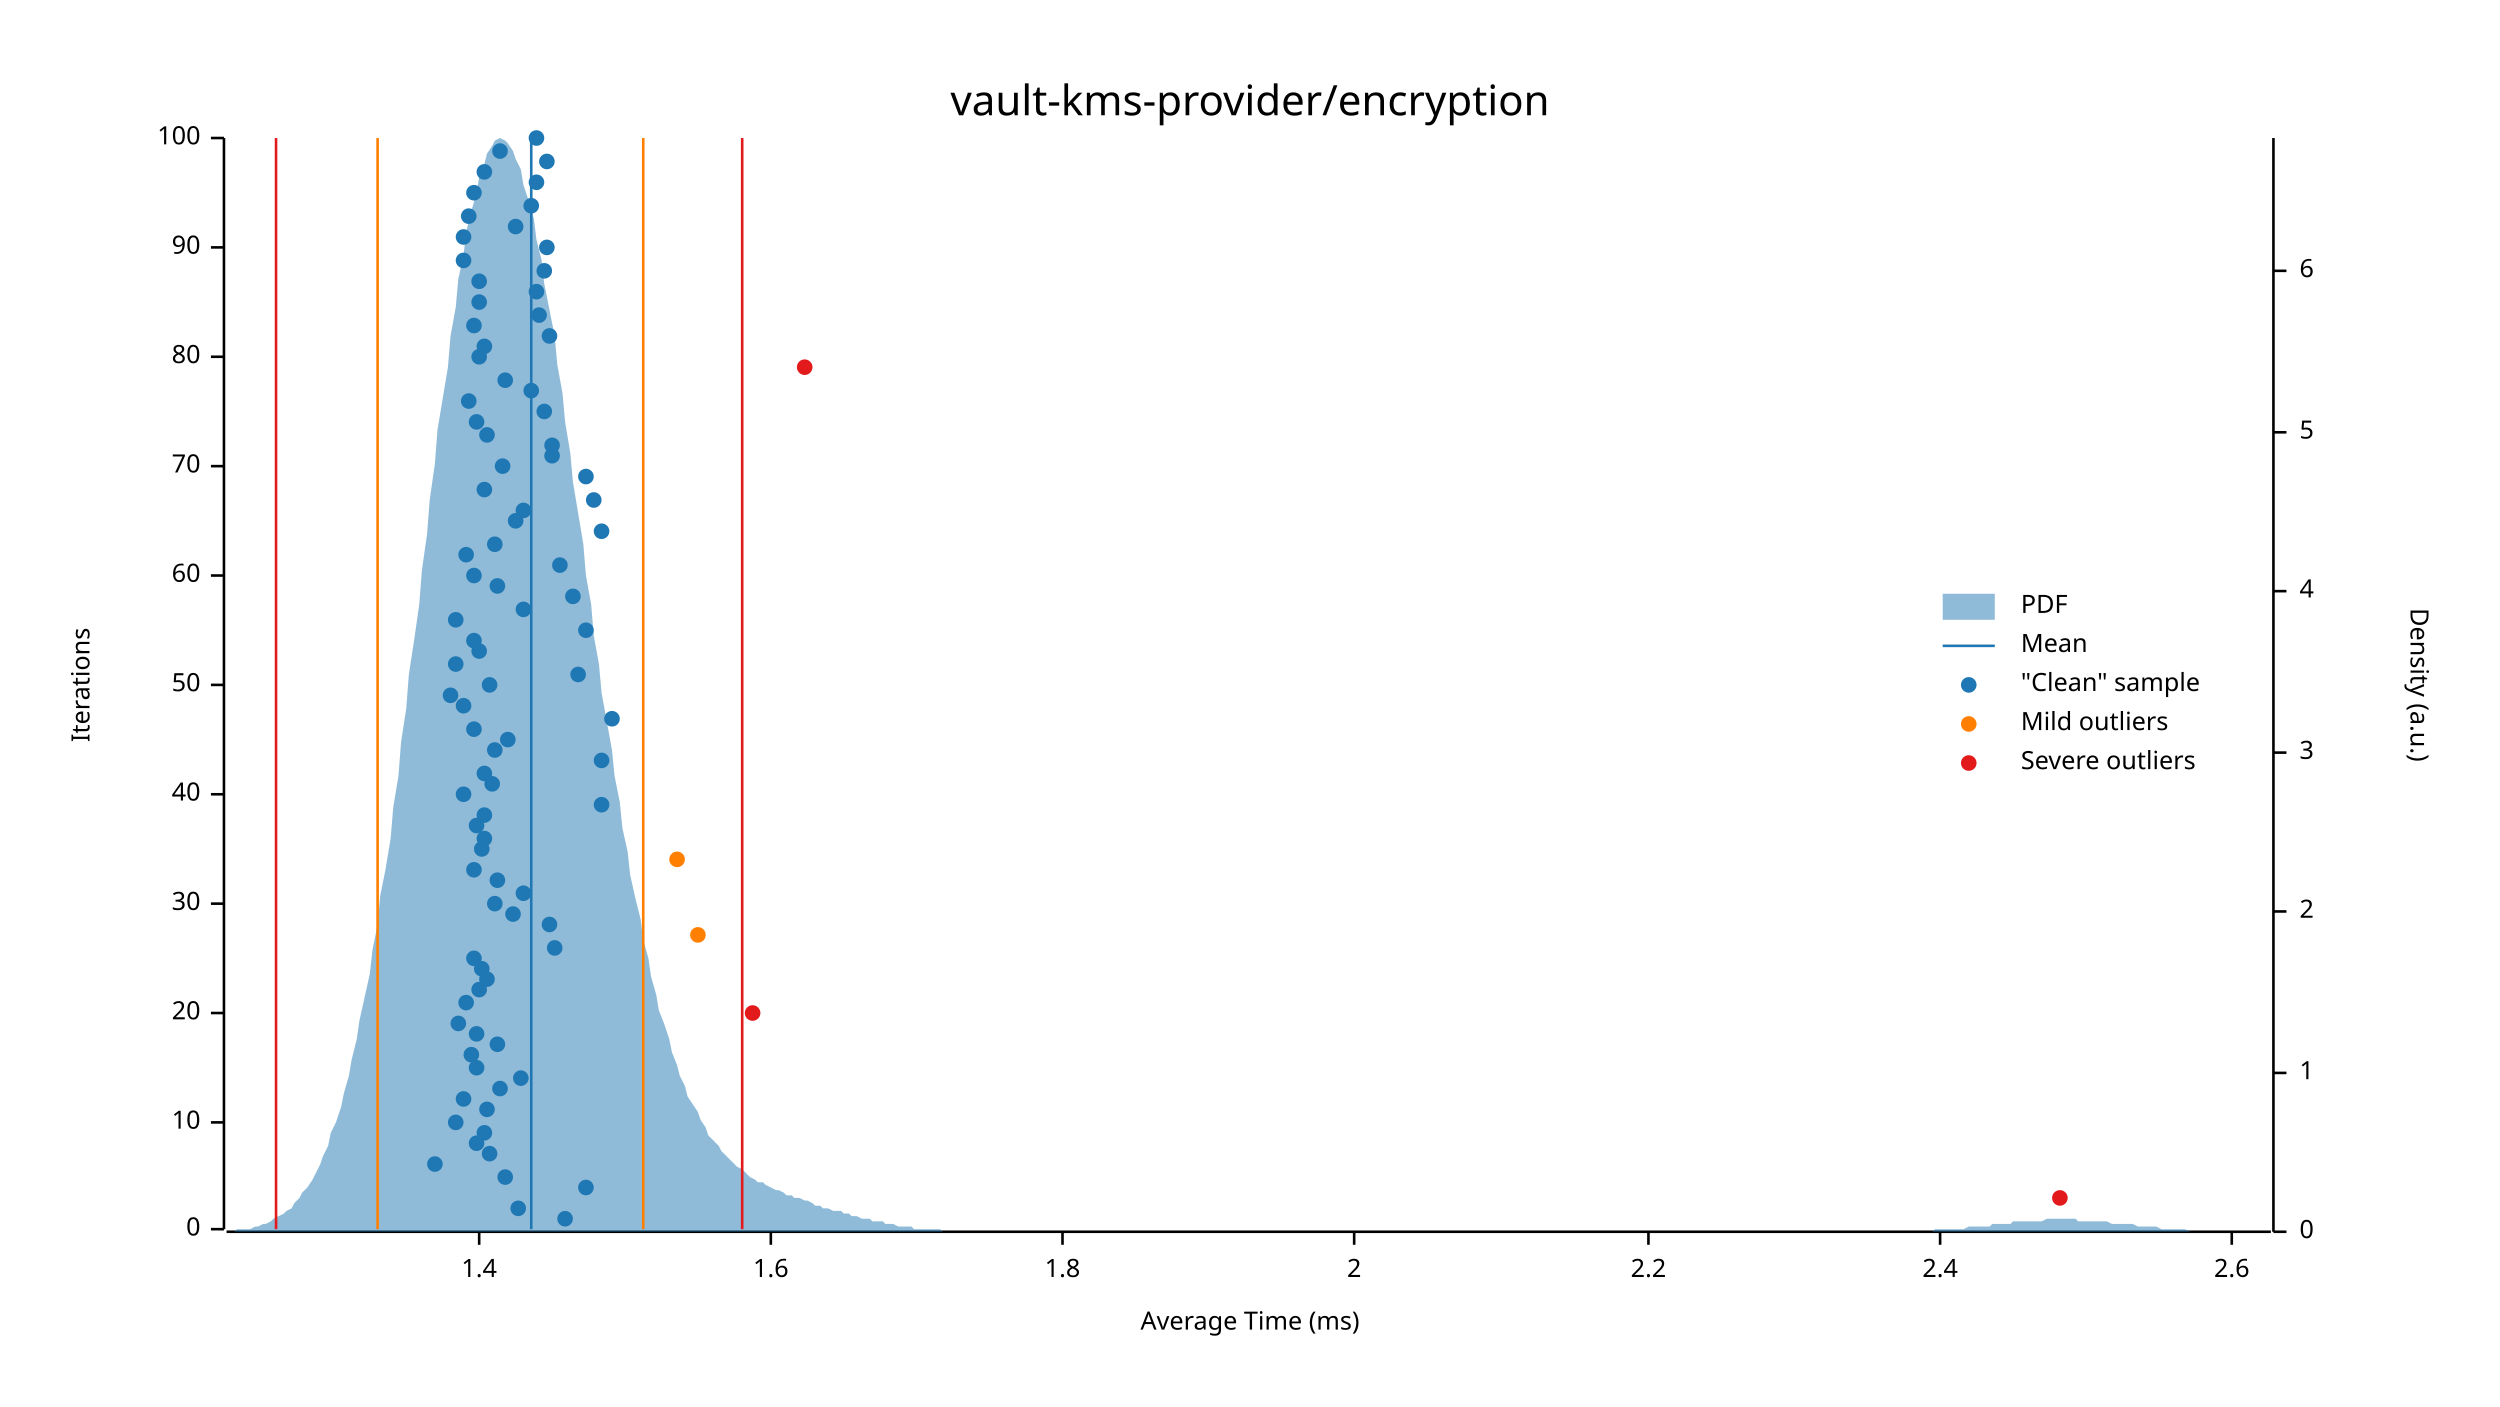
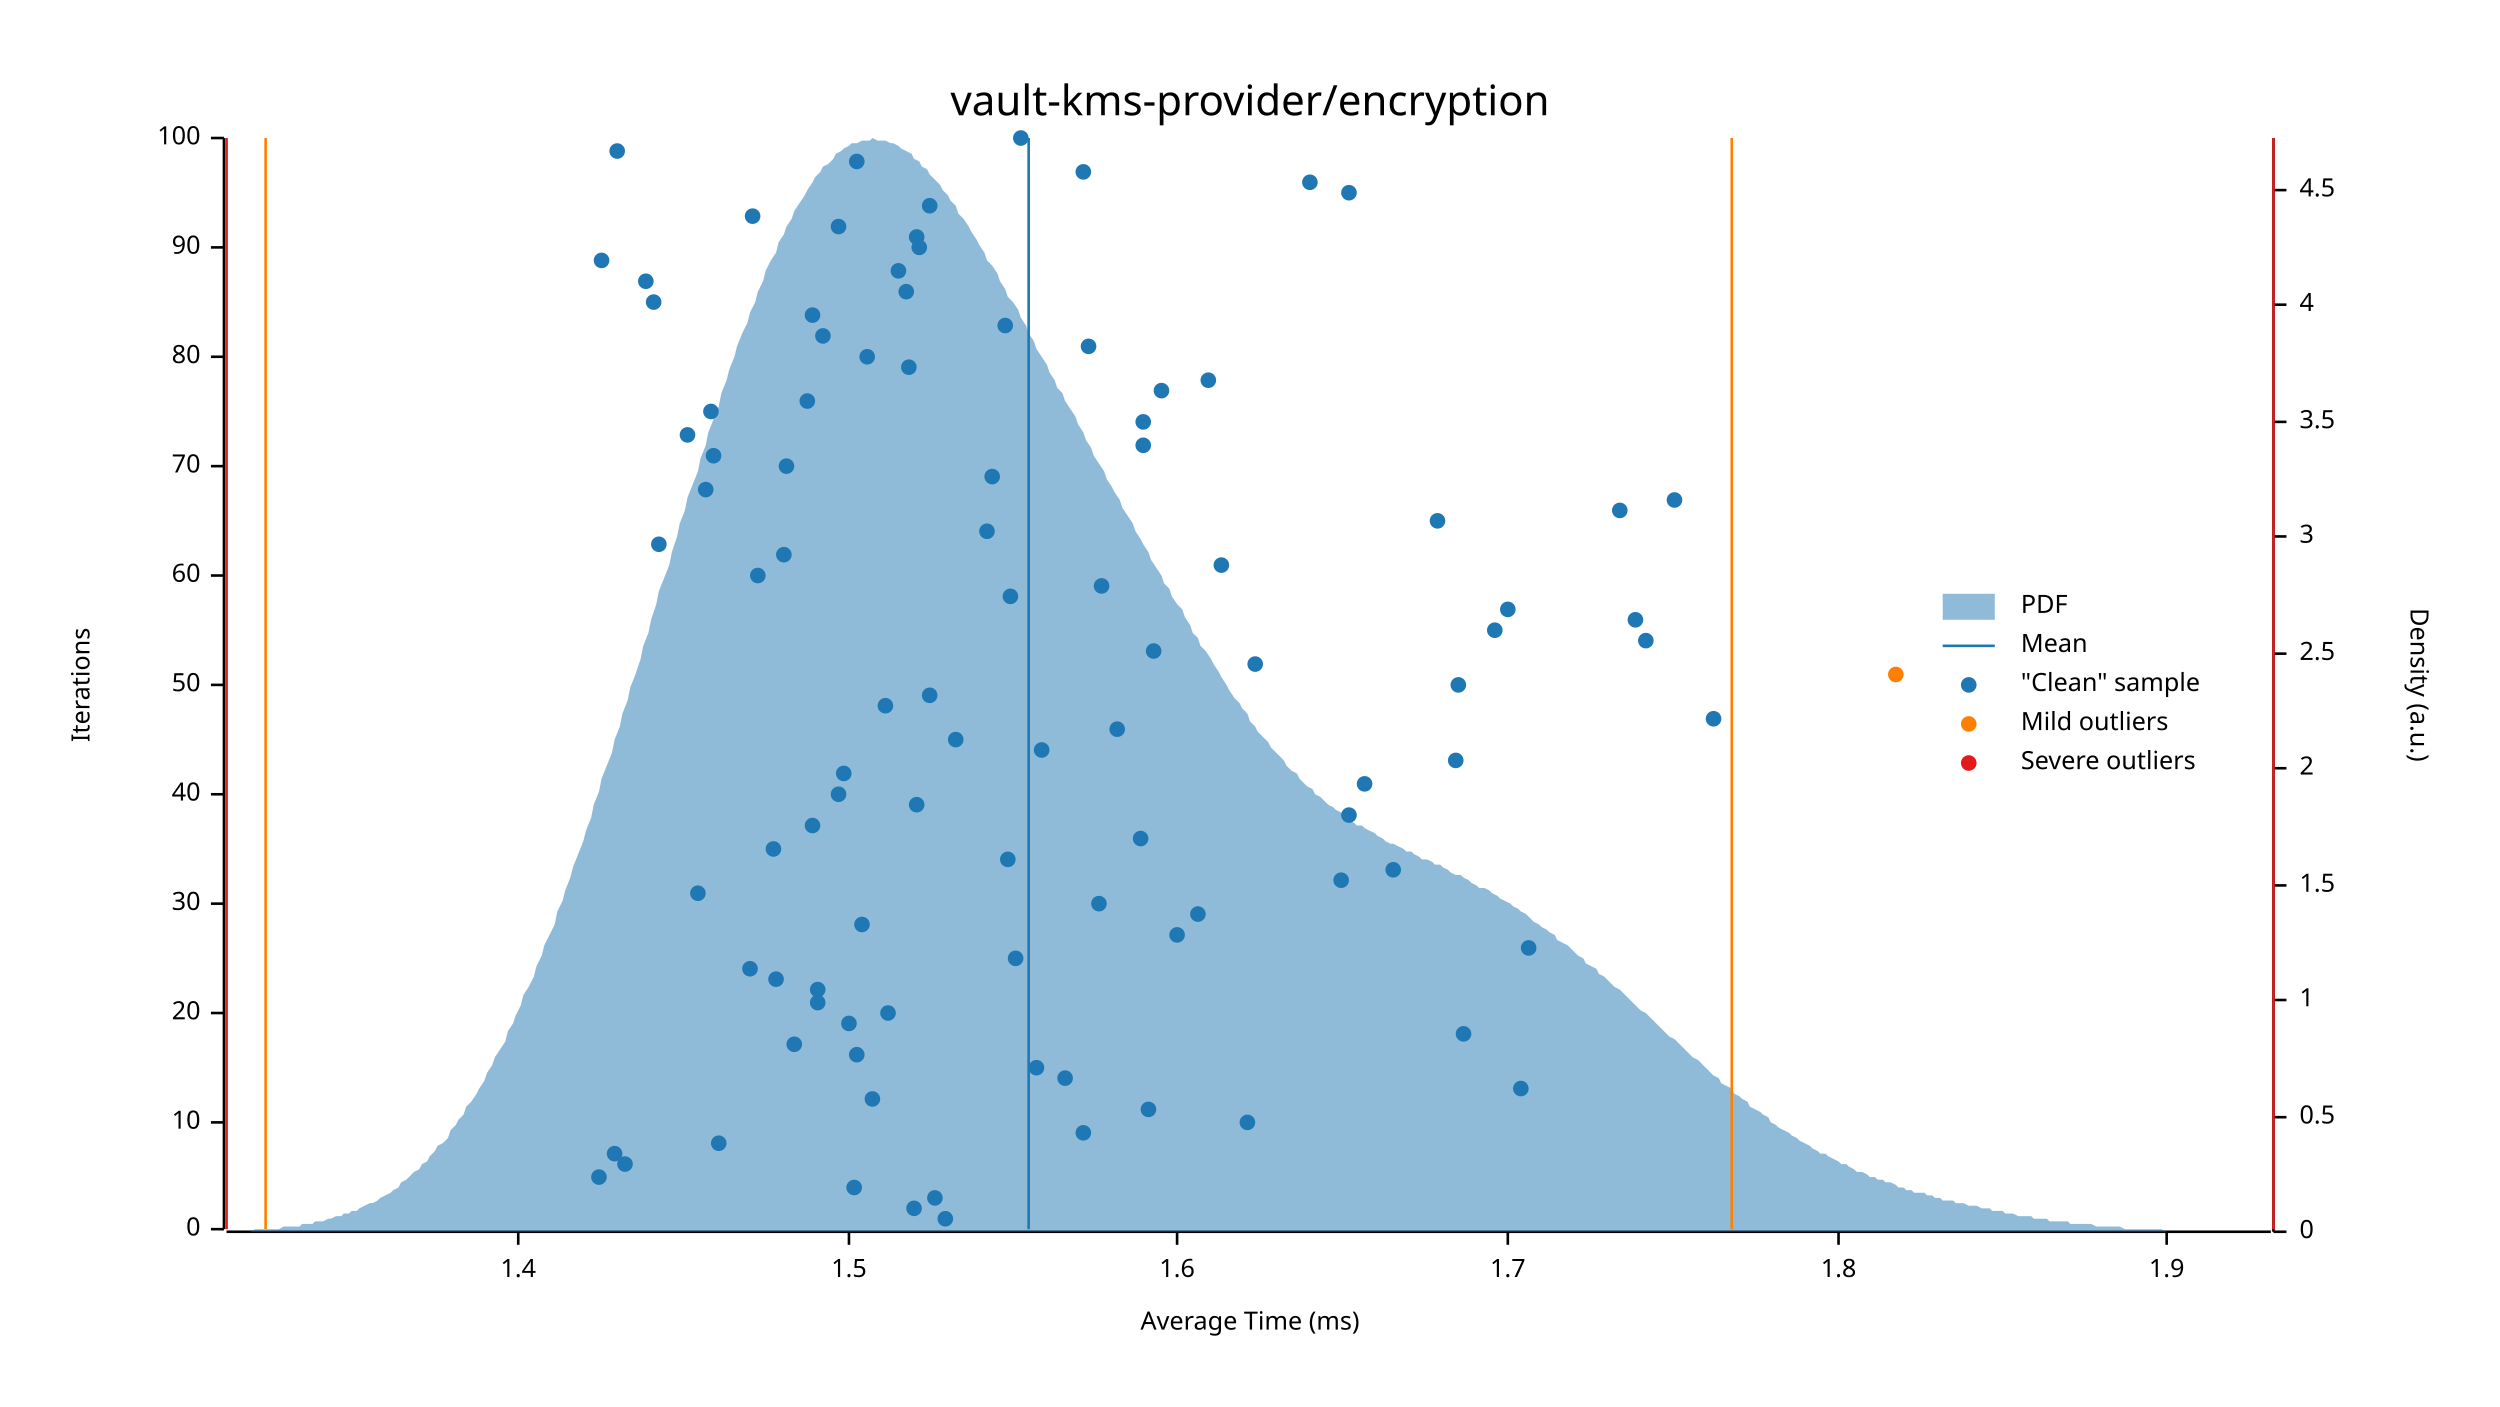
<svg xmlns="http://www.w3.org/2000/svg" width="960" height="540" viewBox="0 0 960 540">
  <text x="480" y="32" dy="0.76em" text-anchor="middle" font-family="sans-serif" font-size="16.129" opacity="1" fill="#000000">
vault-kms-provider/encryption
</text>
  <text x="27" y="263" dy="0.76em" text-anchor="middle" font-family="sans-serif" font-size="9.677" opacity="1" fill="#000000" transform="rotate(270, 27, 263)">
Iterations
</text>
  <text x="480" y="513" dy="-0.5ex" text-anchor="middle" font-family="sans-serif" font-size="9.677" opacity="1" fill="#000000">
Average Time (ms)
</text>
  <polyline fill="none" opacity="1" stroke="#000000" stroke-width="1" points="86,53 86,472 " />
  <text x="77" y="472" dy="0.5ex" text-anchor="end" font-family="sans-serif" font-size="9.677" opacity="1" fill="#000000">
0
</text>
  <polyline fill="none" opacity="1" stroke="#000000" stroke-width="1" points="81,472 86,472 " />
  <text x="77" y="431" dy="0.5ex" text-anchor="end" font-family="sans-serif" font-size="9.677" opacity="1" fill="#000000">
10
</text>
  <polyline fill="none" opacity="1" stroke="#000000" stroke-width="1" points="81,431 86,431 " />
  <text x="77" y="389" dy="0.5ex" text-anchor="end" font-family="sans-serif" font-size="9.677" opacity="1" fill="#000000">
20
</text>
  <polyline fill="none" opacity="1" stroke="#000000" stroke-width="1" points="81,389 86,389 " />
  <text x="77" y="347" dy="0.5ex" text-anchor="end" font-family="sans-serif" font-size="9.677" opacity="1" fill="#000000">
30
</text>
  <polyline fill="none" opacity="1" stroke="#000000" stroke-width="1" points="81,347 86,347 " />
  <text x="77" y="305" dy="0.5ex" text-anchor="end" font-family="sans-serif" font-size="9.677" opacity="1" fill="#000000">
40
</text>
  <polyline fill="none" opacity="1" stroke="#000000" stroke-width="1" points="81,305 86,305 " />
  <text x="77" y="263" dy="0.5ex" text-anchor="end" font-family="sans-serif" font-size="9.677" opacity="1" fill="#000000">
50
</text>
  <polyline fill="none" opacity="1" stroke="#000000" stroke-width="1" points="81,263 86,263 " />
  <text x="77" y="221" dy="0.5ex" text-anchor="end" font-family="sans-serif" font-size="9.677" opacity="1" fill="#000000">
60
</text>
  <polyline fill="none" opacity="1" stroke="#000000" stroke-width="1" points="81,221 86,221 " />
  <text x="77" y="179" dy="0.5ex" text-anchor="end" font-family="sans-serif" font-size="9.677" opacity="1" fill="#000000">
70
</text>
  <polyline fill="none" opacity="1" stroke="#000000" stroke-width="1" points="81,179 86,179 " />
  <text x="77" y="137" dy="0.5ex" text-anchor="end" font-family="sans-serif" font-size="9.677" opacity="1" fill="#000000">
80
</text>
  <polyline fill="none" opacity="1" stroke="#000000" stroke-width="1" points="81,137 86,137 " />
  <text x="77" y="95" dy="0.5ex" text-anchor="end" font-family="sans-serif" font-size="9.677" opacity="1" fill="#000000">
90
</text>
  <polyline fill="none" opacity="1" stroke="#000000" stroke-width="1" points="81,95 86,95 " />
  <text x="77" y="53" dy="0.5ex" text-anchor="end" font-family="sans-serif" font-size="9.677" opacity="1" fill="#000000">
100
</text>
  <polyline fill="none" opacity="1" stroke="#000000" stroke-width="1" points="81,53 86,53 " />
  <polyline fill="none" opacity="1" stroke="#000000" stroke-width="1" points="87,473 872,473 " />
-   <text x="184" y="483" dy="0.76em" text-anchor="middle" font-family="sans-serif" font-size="9.677" opacity="1" fill="#000000">
+   <text x="199" y="483" dy="0.76em" text-anchor="middle" font-family="sans-serif" font-size="9.677" opacity="1" fill="#000000">
1.4
</text>
-   <polyline fill="none" opacity="1" stroke="#000000" stroke-width="1" points="184,473 184,478 " />
-   <text x="296" y="483" dy="0.76em" text-anchor="middle" font-family="sans-serif" font-size="9.677" opacity="1" fill="#000000">
+   <polyline fill="none" opacity="1" stroke="#000000" stroke-width="1" points="199,473 199,478 " />
+   <text x="326" y="483" dy="0.76em" text-anchor="middle" font-family="sans-serif" font-size="9.677" opacity="1" fill="#000000">
+ 1.5
+ </text>
+   <polyline fill="none" opacity="1" stroke="#000000" stroke-width="1" points="326,473 326,478 " />
+   <text x="452" y="483" dy="0.76em" text-anchor="middle" font-family="sans-serif" font-size="9.677" opacity="1" fill="#000000">
1.6
</text>
-   <polyline fill="none" opacity="1" stroke="#000000" stroke-width="1" points="296,473 296,478 " />
-   <text x="408" y="483" dy="0.76em" text-anchor="middle" font-family="sans-serif" font-size="9.677" opacity="1" fill="#000000">
+   <polyline fill="none" opacity="1" stroke="#000000" stroke-width="1" points="452,473 452,478 " />
+   <text x="579" y="483" dy="0.76em" text-anchor="middle" font-family="sans-serif" font-size="9.677" opacity="1" fill="#000000">
+ 1.7
+ </text>
+   <polyline fill="none" opacity="1" stroke="#000000" stroke-width="1" points="579,473 579,478 " />
+   <text x="706" y="483" dy="0.76em" text-anchor="middle" font-family="sans-serif" font-size="9.677" opacity="1" fill="#000000">
1.8
</text>
-   <polyline fill="none" opacity="1" stroke="#000000" stroke-width="1" points="408,473 408,478 " />
-   <text x="520" y="483" dy="0.76em" text-anchor="middle" font-family="sans-serif" font-size="9.677" opacity="1" fill="#000000">
- 2
- </text>
-   <polyline fill="none" opacity="1" stroke="#000000" stroke-width="1" points="520,473 520,478 " />
-   <text x="633" y="483" dy="0.76em" text-anchor="middle" font-family="sans-serif" font-size="9.677" opacity="1" fill="#000000">
- 2.2
- </text>
-   <polyline fill="none" opacity="1" stroke="#000000" stroke-width="1" points="633,473 633,478 " />
-   <text x="745" y="483" dy="0.76em" text-anchor="middle" font-family="sans-serif" font-size="9.677" opacity="1" fill="#000000">
- 2.4
- </text>
-   <polyline fill="none" opacity="1" stroke="#000000" stroke-width="1" points="745,473 745,478 " />
-   <text x="857" y="483" dy="0.76em" text-anchor="middle" font-family="sans-serif" font-size="9.677" opacity="1" fill="#000000">
- 2.6
- </text>
-   <polyline fill="none" opacity="1" stroke="#000000" stroke-width="1" points="857,473 857,478 " />
+   <polyline fill="none" opacity="1" stroke="#000000" stroke-width="1" points="706,473 706,478 " />
+   <text x="832" y="483" dy="0.76em" text-anchor="middle" font-family="sans-serif" font-size="9.677" opacity="1" fill="#000000">
+ 1.9
+ </text>
+   <polyline fill="none" opacity="1" stroke="#000000" stroke-width="1" points="832,473 832,478 " />
  <text x="933" y="263" dy="0.76em" text-anchor="middle" font-family="sans-serif" font-size="9.677" opacity="1" fill="#000000" transform="rotate(90, 933, 263)">
Density (a.u.)
</text>
  <polyline fill="none" opacity="1" stroke="#000000" stroke-width="1" points="873,53 873,473 " />
  <text x="883" y="473" dy="0.5ex" text-anchor="start" font-family="sans-serif" font-size="9.677" opacity="1" fill="#000000">
0
</text>
  <polyline fill="none" opacity="1" stroke="#000000" stroke-width="1" points="873,473 878,473 " />
-   <text x="883" y="412" dy="0.5ex" text-anchor="start" font-family="sans-serif" font-size="9.677" opacity="1" fill="#000000">
+   <text x="883" y="429" dy="0.5ex" text-anchor="start" font-family="sans-serif" font-size="9.677" opacity="1" fill="#000000">
+ 0.5
+ </text>
+   <polyline fill="none" opacity="1" stroke="#000000" stroke-width="1" points="873,429 878,429 " />
+   <text x="883" y="384" dy="0.5ex" text-anchor="start" font-family="sans-serif" font-size="9.677" opacity="1" fill="#000000">
1
</text>
-   <polyline fill="none" opacity="1" stroke="#000000" stroke-width="1" points="873,412 878,412 " />
-   <text x="883" y="350" dy="0.5ex" text-anchor="start" font-family="sans-serif" font-size="9.677" opacity="1" fill="#000000">
+   <polyline fill="none" opacity="1" stroke="#000000" stroke-width="1" points="873,384 878,384 " />
+   <text x="883" y="340" dy="0.5ex" text-anchor="start" font-family="sans-serif" font-size="9.677" opacity="1" fill="#000000">
+ 1.5
+ </text>
+   <polyline fill="none" opacity="1" stroke="#000000" stroke-width="1" points="873,340 878,340 " />
+   <text x="883" y="295" dy="0.5ex" text-anchor="start" font-family="sans-serif" font-size="9.677" opacity="1" fill="#000000">
2
</text>
-   <polyline fill="none" opacity="1" stroke="#000000" stroke-width="1" points="873,350 878,350 " />
-   <text x="883" y="289" dy="0.5ex" text-anchor="start" font-family="sans-serif" font-size="9.677" opacity="1" fill="#000000">
+   <polyline fill="none" opacity="1" stroke="#000000" stroke-width="1" points="873,295 878,295 " />
+   <text x="883" y="251" dy="0.5ex" text-anchor="start" font-family="sans-serif" font-size="9.677" opacity="1" fill="#000000">
+ 2.5
+ </text>
+   <polyline fill="none" opacity="1" stroke="#000000" stroke-width="1" points="873,251 878,251 " />
+   <text x="883" y="206" dy="0.5ex" text-anchor="start" font-family="sans-serif" font-size="9.677" opacity="1" fill="#000000">
3
</text>
-   <polyline fill="none" opacity="1" stroke="#000000" stroke-width="1" points="873,289 878,289 " />
-   <text x="883" y="227" dy="0.5ex" text-anchor="start" font-family="sans-serif" font-size="9.677" opacity="1" fill="#000000">
+   <polyline fill="none" opacity="1" stroke="#000000" stroke-width="1" points="873,206 878,206 " />
+   <text x="883" y="162" dy="0.5ex" text-anchor="start" font-family="sans-serif" font-size="9.677" opacity="1" fill="#000000">
+ 3.5
+ </text>
+   <polyline fill="none" opacity="1" stroke="#000000" stroke-width="1" points="873,162 878,162 " />
+   <text x="883" y="117" dy="0.5ex" text-anchor="start" font-family="sans-serif" font-size="9.677" opacity="1" fill="#000000">
4
</text>
-   <polyline fill="none" opacity="1" stroke="#000000" stroke-width="1" points="873,227 878,227 " />
-   <text x="883" y="166" dy="0.5ex" text-anchor="start" font-family="sans-serif" font-size="9.677" opacity="1" fill="#000000">
- 5
- </text>
-   <polyline fill="none" opacity="1" stroke="#000000" stroke-width="1" points="873,166 878,166 " />
-   <text x="883" y="104" dy="0.5ex" text-anchor="start" font-family="sans-serif" font-size="9.677" opacity="1" fill="#000000">
- 6
- </text>
-   <polyline fill="none" opacity="1" stroke="#000000" stroke-width="1" points="873,104 878,104 " />
-   <polygon opacity="0.5" fill="#1F78B4" points="87,473 88,473 90,473 91,472 93,472 94,472 96,472 98,471 99,471 101,470 102,470 104,469 105,468 107,467 109,466 110,465 112,464 113,462 115,460 116,458 118,456 120,453 121,451 123,447 124,444 126,440 127,435 129,431 131,425 132,420 134,413 135,407 137,399 138,392 140,383 142,374 143,365 145,355 146,344 148,334 150,322 151,310 153,298 154,285 156,272 157,259 159,246 161,232 162,219 164,205 165,192 167,178 168,165 170,153 172,141 173,129 175,118 176,107 178,98 179,89 181,81 183,74 184,68 186,63 187,59 189,56 190,54 192,53 194,54 195,55 197,58 198,61 200,65 201,71 203,77 205,84 206,92 208,100 209,109 211,119 213,129 214,140 216,151 217,162 219,174 220,185 222,197 224,209 225,221 227,232 228,244 230,255 231,266 233,277 235,288 236,298 238,308 239,318 241,327 242,336 244,345 246,353 247,361 249,368 250,375 252,382 253,388 255,393 257,399 258,404 260,409 261,413 263,417 264,421 266,424 268,427 269,430 271,433 272,436 274,438 276,440 277,442 279,444 280,445 282,447 283,448 285,449 287,451 288,452 290,453 291,454 293,454 294,455 296,456 298,457 299,457 301,458 302,459 304,459 305,460 307,460 309,461 310,461 312,462 313,463 315,463 316,464 318,464 320,465 321,465 323,465 324,466 326,466 327,467 329,467 331,468 332,468 334,468 335,469 337,469 339,469 340,470 342,470 343,470 345,471 346,471 348,471 350,471 351,472 353,472 354,472 356,472 357,472 359,472 361,472 362,473 364,473 365,473 367,473 368,473 370,473 372,473 373,473 375,473 376,473 378,473 379,473 381,473 383,473 384,473 386,473 387,473 389,473 391,473 392,473 394,473 395,473 397,473 398,473 400,473 402,473 403,473 405,473 406,473 408,473 409,473 411,473 413,473 414,473 416,473 417,473 419,473 420,473 422,473 424,473 425,473 427,473 428,473 430,473 431,473 433,473 435,473 436,473 438,473 439,473 441,473 442,473 444,473 446,473 447,473 449,473 450,473 452,473 454,473 455,473 457,473 458,473 460,473 461,473 463,473 465,473 466,473 468,473 469,473 471,473 472,473 474,473 476,473 477,473 479,473 480,473 482,473 483,473 485,473 487,473 488,473 490,473 491,473 493,473 494,473 496,473 498,473 499,473 501,473 502,473 504,473 505,473 507,473 509,473 510,473 512,473 513,473 515,473 517,473 518,473 520,473 521,473 523,473 524,473 526,473 528,473 529,473 531,473 532,473 534,473 535,473 537,473 539,473 540,473 542,473 543,473 545,473 546,473 548,473 550,473 551,473 553,473 554,473 556,473 557,473 559,473 561,473 562,473 564,473 565,473 567,473 568,473 570,473 572,473 573,473 575,473 576,473 578,473 580,473 581,473 583,473 584,473 586,473 587,473 589,473 591,473 592,473 594,473 595,473 597,473 598,473 600,473 602,473 603,473 605,473 606,473 608,473 609,473 611,473 613,473 614,473 616,473 617,473 619,473 620,473 622,473 624,473 625,473 627,473 628,473 630,473 632,473 633,473 635,473 636,473 638,473 639,473 641,473 643,473 644,473 646,473 647,473 649,473 650,473 652,473 654,473 655,473 657,473 658,473 660,473 661,473 663,473 665,473 666,473 668,473 669,473 671,473 672,473 674,473 676,473 677,473 679,473 680,473 682,473 683,473 685,473 687,473 688,473 690,473 691,473 693,473 695,473 696,473 698,473 699,473 701,473 702,473 704,473 706,473 707,473 709,473 710,473 712,473 713,473 715,473 717,473 718,473 720,473 721,473 723,473 724,473 726,473 728,473 729,473 731,473 732,473 734,473 735,473 737,473 739,473 740,473 742,473 743,472 745,472 746,472 748,472 750,472 751,472 753,472 754,472 756,471 758,471 759,471 761,471 762,471 764,471 765,470 767,470 769,470 770,470 772,470 773,469 775,469 776,469 778,469 780,469 781,469 783,469 784,469 786,468 787,468 789,468 791,468 792,468 794,468 795,468 797,468 798,469 800,469 802,469 803,469 805,469 806,469 808,469 809,469 811,470 813,470 814,470 816,470 817,470 819,470 821,471 822,471 824,471 825,471 827,471 828,471 830,472 832,472 833,472 835,472 836,472 838,472 839,472 841,473 843,473 844,473 846,473 847,473 849,473 850,473 852,473 854,473 855,473 857,473 858,473 860,473 861,473 863,473 865,473 866,473 868,473 869,473 871,473 873,473 873,473 87,473 " />
-   <polyline fill="none" opacity="1" stroke="#1F78B4" stroke-width="1" points="204,472 204,53 " />
-   <polyline fill="none" opacity="1" stroke="#FF7F00" stroke-width="1" points="145,472 145,53 " />
-   <polyline fill="none" opacity="1" stroke="#FF7F00" stroke-width="1" points="247,472 247,53 " />
-   <polyline fill="none" opacity="1" stroke="#E31A1C" stroke-width="1" points="106,472 106,53 " />
-   <polyline fill="none" opacity="1" stroke="#E31A1C" stroke-width="1" points="285,472 285,53 " />
-   <circle cx="217" cy="468" r="3" opacity="1" fill="#1F78B4" stroke="none" stroke-width="1" />
-   <circle cx="199" cy="464" r="3" opacity="1" fill="#1F78B4" stroke="none" stroke-width="1" />
-   <circle cx="225" cy="456" r="3" opacity="1" fill="#1F78B4" stroke="none" stroke-width="1" />
-   <circle cx="194" cy="452" r="3" opacity="1" fill="#1F78B4" stroke="none" stroke-width="1" />
-   <circle cx="167" cy="447" r="3" opacity="1" fill="#1F78B4" stroke="none" stroke-width="1" />
-   <circle cx="188" cy="443" r="3" opacity="1" fill="#1F78B4" stroke="none" stroke-width="1" />
-   <circle cx="183" cy="439" r="3" opacity="1" fill="#1F78B4" stroke="none" stroke-width="1" />
-   <circle cx="186" cy="435" r="3" opacity="1" fill="#1F78B4" stroke="none" stroke-width="1" />
-   <circle cx="175" cy="431" r="3" opacity="1" fill="#1F78B4" stroke="none" stroke-width="1" />
-   <circle cx="187" cy="426" r="3" opacity="1" fill="#1F78B4" stroke="none" stroke-width="1" />
-   <circle cx="178" cy="422" r="3" opacity="1" fill="#1F78B4" stroke="none" stroke-width="1" />
-   <circle cx="192" cy="418" r="3" opacity="1" fill="#1F78B4" stroke="none" stroke-width="1" />
-   <circle cx="200" cy="414" r="3" opacity="1" fill="#1F78B4" stroke="none" stroke-width="1" />
-   <circle cx="183" cy="410" r="3" opacity="1" fill="#1F78B4" stroke="none" stroke-width="1" />
-   <circle cx="181" cy="405" r="3" opacity="1" fill="#1F78B4" stroke="none" stroke-width="1" />
-   <circle cx="191" cy="401" r="3" opacity="1" fill="#1F78B4" stroke="none" stroke-width="1" />
-   <circle cx="183" cy="397" r="3" opacity="1" fill="#1F78B4" stroke="none" stroke-width="1" />
-   <circle cx="176" cy="393" r="3" opacity="1" fill="#1F78B4" stroke="none" stroke-width="1" />
-   <circle cx="179" cy="385" r="3" opacity="1" fill="#1F78B4" stroke="none" stroke-width="1" />
-   <circle cx="184" cy="380" r="3" opacity="1" fill="#1F78B4" stroke="none" stroke-width="1" />
-   <circle cx="187" cy="376" r="3" opacity="1" fill="#1F78B4" stroke="none" stroke-width="1" />
-   <circle cx="185" cy="372" r="3" opacity="1" fill="#1F78B4" stroke="none" stroke-width="1" />
-   <circle cx="182" cy="368" r="3" opacity="1" fill="#1F78B4" stroke="none" stroke-width="1" />
-   <circle cx="213" cy="364" r="3" opacity="1" fill="#1F78B4" stroke="none" stroke-width="1" />
-   <circle cx="211" cy="355" r="3" opacity="1" fill="#1F78B4" stroke="none" stroke-width="1" />
-   <circle cx="197" cy="351" r="3" opacity="1" fill="#1F78B4" stroke="none" stroke-width="1" />
-   <circle cx="190" cy="347" r="3" opacity="1" fill="#1F78B4" stroke="none" stroke-width="1" />
-   <circle cx="201" cy="343" r="3" opacity="1" fill="#1F78B4" stroke="none" stroke-width="1" />
-   <circle cx="191" cy="338" r="3" opacity="1" fill="#1F78B4" stroke="none" stroke-width="1" />
-   <circle cx="182" cy="334" r="3" opacity="1" fill="#1F78B4" stroke="none" stroke-width="1" />
-   <circle cx="185" cy="326" r="3" opacity="1" fill="#1F78B4" stroke="none" stroke-width="1" />
-   <circle cx="186" cy="322" r="3" opacity="1" fill="#1F78B4" stroke="none" stroke-width="1" />
-   <circle cx="183" cy="317" r="3" opacity="1" fill="#1F78B4" stroke="none" stroke-width="1" />
-   <circle cx="186" cy="313" r="3" opacity="1" fill="#1F78B4" stroke="none" stroke-width="1" />
-   <circle cx="231" cy="309" r="3" opacity="1" fill="#1F78B4" stroke="none" stroke-width="1" />
-   <circle cx="178" cy="305" r="3" opacity="1" fill="#1F78B4" stroke="none" stroke-width="1" />
-   <circle cx="189" cy="301" r="3" opacity="1" fill="#1F78B4" stroke="none" stroke-width="1" />
-   <circle cx="186" cy="297" r="3" opacity="1" fill="#1F78B4" stroke="none" stroke-width="1" />
-   <circle cx="231" cy="292" r="3" opacity="1" fill="#1F78B4" stroke="none" stroke-width="1" />
-   <circle cx="190" cy="288" r="3" opacity="1" fill="#1F78B4" stroke="none" stroke-width="1" />
-   <circle cx="195" cy="284" r="3" opacity="1" fill="#1F78B4" stroke="none" stroke-width="1" />
-   <circle cx="182" cy="280" r="3" opacity="1" fill="#1F78B4" stroke="none" stroke-width="1" />
-   <circle cx="235" cy="276" r="3" opacity="1" fill="#1F78B4" stroke="none" stroke-width="1" />
-   <circle cx="178" cy="271" r="3" opacity="1" fill="#1F78B4" stroke="none" stroke-width="1" />
-   <circle cx="173" cy="267" r="3" opacity="1" fill="#1F78B4" stroke="none" stroke-width="1" />
-   <circle cx="188" cy="263" r="3" opacity="1" fill="#1F78B4" stroke="none" stroke-width="1" />
-   <circle cx="222" cy="259" r="3" opacity="1" fill="#1F78B4" stroke="none" stroke-width="1" />
-   <circle cx="175" cy="255" r="3" opacity="1" fill="#1F78B4" stroke="none" stroke-width="1" />
-   <circle cx="184" cy="250" r="3" opacity="1" fill="#1F78B4" stroke="none" stroke-width="1" />
-   <circle cx="182" cy="246" r="3" opacity="1" fill="#1F78B4" stroke="none" stroke-width="1" />
-   <circle cx="225" cy="242" r="3" opacity="1" fill="#1F78B4" stroke="none" stroke-width="1" />
-   <circle cx="175" cy="238" r="3" opacity="1" fill="#1F78B4" stroke="none" stroke-width="1" />
-   <circle cx="201" cy="234" r="3" opacity="1" fill="#1F78B4" stroke="none" stroke-width="1" />
-   <circle cx="220" cy="229" r="3" opacity="1" fill="#1F78B4" stroke="none" stroke-width="1" />
-   <circle cx="191" cy="225" r="3" opacity="1" fill="#1F78B4" stroke="none" stroke-width="1" />
-   <circle cx="182" cy="221" r="3" opacity="1" fill="#1F78B4" stroke="none" stroke-width="1" />
-   <circle cx="215" cy="217" r="3" opacity="1" fill="#1F78B4" stroke="none" stroke-width="1" />
-   <circle cx="179" cy="213" r="3" opacity="1" fill="#1F78B4" stroke="none" stroke-width="1" />
-   <circle cx="190" cy="209" r="3" opacity="1" fill="#1F78B4" stroke="none" stroke-width="1" />
-   <circle cx="231" cy="204" r="3" opacity="1" fill="#1F78B4" stroke="none" stroke-width="1" />
-   <circle cx="198" cy="200" r="3" opacity="1" fill="#1F78B4" stroke="none" stroke-width="1" />
-   <circle cx="201" cy="196" r="3" opacity="1" fill="#1F78B4" stroke="none" stroke-width="1" />
-   <circle cx="228" cy="192" r="3" opacity="1" fill="#1F78B4" stroke="none" stroke-width="1" />
-   <circle cx="186" cy="188" r="3" opacity="1" fill="#1F78B4" stroke="none" stroke-width="1" />
-   <circle cx="225" cy="183" r="3" opacity="1" fill="#1F78B4" stroke="none" stroke-width="1" />
-   <circle cx="193" cy="179" r="3" opacity="1" fill="#1F78B4" stroke="none" stroke-width="1" />
-   <circle cx="212" cy="175" r="3" opacity="1" fill="#1F78B4" stroke="none" stroke-width="1" />
-   <circle cx="212" cy="171" r="3" opacity="1" fill="#1F78B4" stroke="none" stroke-width="1" />
-   <circle cx="187" cy="167" r="3" opacity="1" fill="#1F78B4" stroke="none" stroke-width="1" />
-   <circle cx="183" cy="162" r="3" opacity="1" fill="#1F78B4" stroke="none" stroke-width="1" />
-   <circle cx="209" cy="158" r="3" opacity="1" fill="#1F78B4" stroke="none" stroke-width="1" />
-   <circle cx="180" cy="154" r="3" opacity="1" fill="#1F78B4" stroke="none" stroke-width="1" />
-   <circle cx="204" cy="150" r="3" opacity="1" fill="#1F78B4" stroke="none" stroke-width="1" />
-   <circle cx="194" cy="146" r="3" opacity="1" fill="#1F78B4" stroke="none" stroke-width="1" />
-   <circle cx="184" cy="137" r="3" opacity="1" fill="#1F78B4" stroke="none" stroke-width="1" />
-   <circle cx="186" cy="133" r="3" opacity="1" fill="#1F78B4" stroke="none" stroke-width="1" />
-   <circle cx="211" cy="129" r="3" opacity="1" fill="#1F78B4" stroke="none" stroke-width="1" />
-   <circle cx="182" cy="125" r="3" opacity="1" fill="#1F78B4" stroke="none" stroke-width="1" />
-   <circle cx="207" cy="121" r="3" opacity="1" fill="#1F78B4" stroke="none" stroke-width="1" />
-   <circle cx="184" cy="116" r="3" opacity="1" fill="#1F78B4" stroke="none" stroke-width="1" />
-   <circle cx="206" cy="112" r="3" opacity="1" fill="#1F78B4" stroke="none" stroke-width="1" />
-   <circle cx="184" cy="108" r="3" opacity="1" fill="#1F78B4" stroke="none" stroke-width="1" />
-   <circle cx="209" cy="104" r="3" opacity="1" fill="#1F78B4" stroke="none" stroke-width="1" />
-   <circle cx="178" cy="100" r="3" opacity="1" fill="#1F78B4" stroke="none" stroke-width="1" />
-   <circle cx="210" cy="95" r="3" opacity="1" fill="#1F78B4" stroke="none" stroke-width="1" />
-   <circle cx="178" cy="91" r="3" opacity="1" fill="#1F78B4" stroke="none" stroke-width="1" />
-   <circle cx="198" cy="87" r="3" opacity="1" fill="#1F78B4" stroke="none" stroke-width="1" />
-   <circle cx="180" cy="83" r="3" opacity="1" fill="#1F78B4" stroke="none" stroke-width="1" />
-   <circle cx="204" cy="79" r="3" opacity="1" fill="#1F78B4" stroke="none" stroke-width="1" />
-   <circle cx="182" cy="74" r="3" opacity="1" fill="#1F78B4" stroke="none" stroke-width="1" />
-   <circle cx="206" cy="70" r="3" opacity="1" fill="#1F78B4" stroke="none" stroke-width="1" />
-   <circle cx="186" cy="66" r="3" opacity="1" fill="#1F78B4" stroke="none" stroke-width="1" />
-   <circle cx="210" cy="62" r="3" opacity="1" fill="#1F78B4" stroke="none" stroke-width="1" />
-   <circle cx="192" cy="58" r="3" opacity="1" fill="#1F78B4" stroke="none" stroke-width="1" />
-   <circle cx="206" cy="53" r="3" opacity="1" fill="#1F78B4" stroke="none" stroke-width="1" />
-   <circle cx="268" cy="359" r="3" opacity="1" fill="#FF7F00" stroke="none" stroke-width="1" />
-   <circle cx="260" cy="330" r="3" opacity="1" fill="#FF7F00" stroke="none" stroke-width="1" />
-   <circle cx="791" cy="460" r="3" opacity="1" fill="#E31A1C" stroke="none" stroke-width="1" />
-   <circle cx="289" cy="389" r="3" opacity="1" fill="#E31A1C" stroke="none" stroke-width="1" />
-   <circle cx="309" cy="141" r="3" opacity="1" fill="#E31A1C" stroke="none" stroke-width="1" />
+   <polyline fill="none" opacity="1" stroke="#000000" stroke-width="1" points="873,117 878,117 " />
+   <text x="883" y="73" dy="0.5ex" text-anchor="start" font-family="sans-serif" font-size="9.677" opacity="1" fill="#000000">
+ 4.5
+ </text>
+   <polyline fill="none" opacity="1" stroke="#000000" stroke-width="1" points="873,73 878,73 " />
+   <polygon opacity="0.5" fill="#1F78B4" points="87,473 88,473 90,473 91,473 93,473 94,473 96,473 98,472 99,472 101,472 102,472 104,472 105,472 107,472 109,471 110,471 112,471 113,471 115,471 116,470 118,470 120,470 121,469 123,469 124,469 126,468 127,468 129,467 131,467 132,466 134,466 135,465 137,465 138,464 140,463 142,462 143,462 145,461 146,460 148,459 150,458 151,457 153,456 154,454 156,453 157,452 159,450 161,449 162,447 164,446 165,444 167,442 168,440 170,439 172,437 173,434 175,432 176,430 178,428 179,425 181,423 183,420 184,418 186,415 187,412 189,409 190,406 192,403 194,400 195,396 197,393 198,390 200,386 201,382 203,379 205,375 206,371 208,367 209,363 211,359 213,355 214,350 216,346 217,342 219,337 220,333 222,328 224,323 225,319 227,314 228,309 230,304 231,299 233,294 235,289 236,284 238,279 239,274 241,269 242,264 244,259 246,253 247,248 249,243 250,238 252,232 253,227 255,222 257,217 258,212 260,206 261,201 263,196 264,191 266,186 268,181 269,176 271,171 272,166 274,161 276,156 277,151 279,146 280,142 282,137 283,133 285,128 287,124 288,120 290,116 291,112 293,108 294,104 296,100 298,97 299,93 301,90 302,87 304,84 305,81 307,78 309,75 310,73 312,70 313,68 315,66 316,64 318,63 320,61 321,59 323,58 324,57 326,56 327,55 329,55 331,54 332,54 334,54 335,53 337,54 339,54 340,54 342,55 343,55 345,56 346,57 348,58 350,59 351,61 353,62 354,64 356,65 357,67 359,69 361,71 362,73 364,75 365,77 367,79 368,82 370,84 372,87 373,89 375,92 376,94 378,97 379,100 381,102 383,105 384,108 386,111 387,114 389,116 391,119 392,122 394,125 395,128 397,131 398,134 400,137 402,140 403,143 405,146 406,149 408,151 409,154 411,157 413,160 414,163 416,166 417,169 419,172 420,175 422,178 424,181 425,184 427,187 428,189 430,192 431,195 433,198 435,201 436,204 438,207 439,209 441,212 442,215 444,218 446,221 447,224 449,226 450,229 452,232 454,234 455,237 457,240 458,243 460,245 461,248 463,250 465,253 466,255 468,258 469,260 471,263 472,265 474,268 476,270 477,272 479,274 480,277 482,279 483,281 485,283 487,285 488,287 490,289 491,290 493,292 494,294 496,296 498,297 499,299 501,301 502,302 504,303 505,305 507,306 509,308 510,309 512,310 513,311 515,312 517,313 518,315 520,316 521,317 523,317 524,318 526,319 528,320 529,321 531,322 532,323 534,324 535,324 537,325 539,326 540,327 542,327 543,328 545,329 546,330 548,330 550,331 551,332 553,332 554,333 556,334 557,335 559,336 561,336 562,337 564,338 565,339 567,340 568,341 570,341 572,342 573,343 575,344 576,345 578,346 580,347 581,348 583,349 584,350 586,351 587,352 589,354 591,355 592,356 594,357 595,358 597,359 598,361 600,362 602,363 603,364 605,366 606,367 608,368 609,370 611,371 613,372 614,374 616,375 617,376 619,378 620,379 622,380 624,382 625,383 627,385 628,386 630,388 632,389 633,390 635,392 636,393 638,395 639,396 641,398 643,399 644,400 646,402 647,403 649,405 650,406 652,407 654,409 655,410 657,412 658,413 660,414 661,416 663,417 665,418 666,420 668,421 669,422 671,423 672,425 674,426 676,427 677,428 679,429 680,431 682,432 683,433 685,434 687,435 688,436 690,437 691,438 693,439 695,440 696,441 698,442 699,443 701,443 702,444 704,445 706,446 707,447 709,447 710,448 712,449 713,450 715,450 717,451 718,452 720,452 721,453 723,453 724,454 726,454 728,455 729,456 731,456 732,457 734,457 735,458 737,458 739,458 740,459 742,459 743,460 745,460 746,461 748,461 750,461 751,462 753,462 754,462 756,463 758,463 759,463 761,464 762,464 764,464 765,465 767,465 769,465 770,466 772,466 773,466 775,467 776,467 778,467 780,467 781,468 783,468 784,468 786,468 787,469 789,469 791,469 792,469 794,469 795,470 797,470 798,470 800,470 802,470 803,470 805,471 806,471 808,471 809,471 811,471 813,471 814,471 816,472 817,472 819,472 821,472 822,472 824,472 825,472 827,472 828,472 830,472 832,473 833,473 835,473 836,473 838,473 839,473 841,473 843,473 844,473 846,473 847,473 849,473 850,473 852,473 854,473 855,473 857,473 858,473 860,473 861,473 863,473 865,473 866,473 868,473 869,473 871,473 873,473 873,473 87,473 " />
+   <polyline fill="none" opacity="1" stroke="#1F78B4" stroke-width="1" points="395,472 395,53 " />
+   <polyline fill="none" opacity="1" stroke="#FF7F00" stroke-width="1" points="102,472 102,53 " />
+   <polyline fill="none" opacity="1" stroke="#FF7F00" stroke-width="1" points="665,472 665,53 " />
+   <polyline fill="none" opacity="1" stroke="#E31A1C" stroke-width="1" points="87,472 87,53 " />
+   <polyline fill="none" opacity="1" stroke="#E31A1C" stroke-width="1" points="873,472 873,53 " />
+   <circle cx="363" cy="468" r="3" opacity="1" fill="#1F78B4" stroke="none" stroke-width="1" />
+   <circle cx="351" cy="464" r="3" opacity="1" fill="#1F78B4" stroke="none" stroke-width="1" />
+   <circle cx="359" cy="460" r="3" opacity="1" fill="#1F78B4" stroke="none" stroke-width="1" />
+   <circle cx="328" cy="456" r="3" opacity="1" fill="#1F78B4" stroke="none" stroke-width="1" />
+   <circle cx="230" cy="452" r="3" opacity="1" fill="#1F78B4" stroke="none" stroke-width="1" />
+   <circle cx="240" cy="447" r="3" opacity="1" fill="#1F78B4" stroke="none" stroke-width="1" />
+   <circle cx="236" cy="443" r="3" opacity="1" fill="#1F78B4" stroke="none" stroke-width="1" />
+   <circle cx="276" cy="439" r="3" opacity="1" fill="#1F78B4" stroke="none" stroke-width="1" />
+   <circle cx="416" cy="435" r="3" opacity="1" fill="#1F78B4" stroke="none" stroke-width="1" />
+   <circle cx="479" cy="431" r="3" opacity="1" fill="#1F78B4" stroke="none" stroke-width="1" />
+   <circle cx="441" cy="426" r="3" opacity="1" fill="#1F78B4" stroke="none" stroke-width="1" />
+   <circle cx="335" cy="422" r="3" opacity="1" fill="#1F78B4" stroke="none" stroke-width="1" />
+   <circle cx="584" cy="418" r="3" opacity="1" fill="#1F78B4" stroke="none" stroke-width="1" />
+   <circle cx="409" cy="414" r="3" opacity="1" fill="#1F78B4" stroke="none" stroke-width="1" />
+   <circle cx="398" cy="410" r="3" opacity="1" fill="#1F78B4" stroke="none" stroke-width="1" />
+   <circle cx="329" cy="405" r="3" opacity="1" fill="#1F78B4" stroke="none" stroke-width="1" />
+   <circle cx="305" cy="401" r="3" opacity="1" fill="#1F78B4" stroke="none" stroke-width="1" />
+   <circle cx="562" cy="397" r="3" opacity="1" fill="#1F78B4" stroke="none" stroke-width="1" />
+   <circle cx="326" cy="393" r="3" opacity="1" fill="#1F78B4" stroke="none" stroke-width="1" />
+   <circle cx="341" cy="389" r="3" opacity="1" fill="#1F78B4" stroke="none" stroke-width="1" />
+   <circle cx="314" cy="385" r="3" opacity="1" fill="#1F78B4" stroke="none" stroke-width="1" />
+   <circle cx="314" cy="380" r="3" opacity="1" fill="#1F78B4" stroke="none" stroke-width="1" />
+   <circle cx="298" cy="376" r="3" opacity="1" fill="#1F78B4" stroke="none" stroke-width="1" />
+   <circle cx="288" cy="372" r="3" opacity="1" fill="#1F78B4" stroke="none" stroke-width="1" />
+   <circle cx="390" cy="368" r="3" opacity="1" fill="#1F78B4" stroke="none" stroke-width="1" />
+   <circle cx="587" cy="364" r="3" opacity="1" fill="#1F78B4" stroke="none" stroke-width="1" />
+   <circle cx="452" cy="359" r="3" opacity="1" fill="#1F78B4" stroke="none" stroke-width="1" />
+   <circle cx="331" cy="355" r="3" opacity="1" fill="#1F78B4" stroke="none" stroke-width="1" />
+   <circle cx="460" cy="351" r="3" opacity="1" fill="#1F78B4" stroke="none" stroke-width="1" />
+   <circle cx="422" cy="347" r="3" opacity="1" fill="#1F78B4" stroke="none" stroke-width="1" />
+   <circle cx="268" cy="343" r="3" opacity="1" fill="#1F78B4" stroke="none" stroke-width="1" />
+   <circle cx="515" cy="338" r="3" opacity="1" fill="#1F78B4" stroke="none" stroke-width="1" />
+   <circle cx="535" cy="334" r="3" opacity="1" fill="#1F78B4" stroke="none" stroke-width="1" />
+   <circle cx="387" cy="330" r="3" opacity="1" fill="#1F78B4" stroke="none" stroke-width="1" />
+   <circle cx="297" cy="326" r="3" opacity="1" fill="#1F78B4" stroke="none" stroke-width="1" />
+   <circle cx="438" cy="322" r="3" opacity="1" fill="#1F78B4" stroke="none" stroke-width="1" />
+   <circle cx="312" cy="317" r="3" opacity="1" fill="#1F78B4" stroke="none" stroke-width="1" />
+   <circle cx="518" cy="313" r="3" opacity="1" fill="#1F78B4" stroke="none" stroke-width="1" />
+   <circle cx="352" cy="309" r="3" opacity="1" fill="#1F78B4" stroke="none" stroke-width="1" />
+   <circle cx="322" cy="305" r="3" opacity="1" fill="#1F78B4" stroke="none" stroke-width="1" />
+   <circle cx="524" cy="301" r="3" opacity="1" fill="#1F78B4" stroke="none" stroke-width="1" />
+   <circle cx="324" cy="297" r="3" opacity="1" fill="#1F78B4" stroke="none" stroke-width="1" />
+   <circle cx="559" cy="292" r="3" opacity="1" fill="#1F78B4" stroke="none" stroke-width="1" />
+   <circle cx="400" cy="288" r="3" opacity="1" fill="#1F78B4" stroke="none" stroke-width="1" />
+   <circle cx="367" cy="284" r="3" opacity="1" fill="#1F78B4" stroke="none" stroke-width="1" />
+   <circle cx="429" cy="280" r="3" opacity="1" fill="#1F78B4" stroke="none" stroke-width="1" />
+   <circle cx="658" cy="276" r="3" opacity="1" fill="#1F78B4" stroke="none" stroke-width="1" />
+   <circle cx="340" cy="271" r="3" opacity="1" fill="#1F78B4" stroke="none" stroke-width="1" />
+   <circle cx="357" cy="267" r="3" opacity="1" fill="#1F78B4" stroke="none" stroke-width="1" />
+   <circle cx="560" cy="263" r="3" opacity="1" fill="#1F78B4" stroke="none" stroke-width="1" />
+   <circle cx="482" cy="255" r="3" opacity="1" fill="#1F78B4" stroke="none" stroke-width="1" />
+   <circle cx="443" cy="250" r="3" opacity="1" fill="#1F78B4" stroke="none" stroke-width="1" />
+   <circle cx="632" cy="246" r="3" opacity="1" fill="#1F78B4" stroke="none" stroke-width="1" />
+   <circle cx="574" cy="242" r="3" opacity="1" fill="#1F78B4" stroke="none" stroke-width="1" />
+   <circle cx="628" cy="238" r="3" opacity="1" fill="#1F78B4" stroke="none" stroke-width="1" />
+   <circle cx="579" cy="234" r="3" opacity="1" fill="#1F78B4" stroke="none" stroke-width="1" />
+   <circle cx="388" cy="229" r="3" opacity="1" fill="#1F78B4" stroke="none" stroke-width="1" />
+   <circle cx="423" cy="225" r="3" opacity="1" fill="#1F78B4" stroke="none" stroke-width="1" />
+   <circle cx="291" cy="221" r="3" opacity="1" fill="#1F78B4" stroke="none" stroke-width="1" />
+   <circle cx="469" cy="217" r="3" opacity="1" fill="#1F78B4" stroke="none" stroke-width="1" />
+   <circle cx="301" cy="213" r="3" opacity="1" fill="#1F78B4" stroke="none" stroke-width="1" />
+   <circle cx="253" cy="209" r="3" opacity="1" fill="#1F78B4" stroke="none" stroke-width="1" />
+   <circle cx="379" cy="204" r="3" opacity="1" fill="#1F78B4" stroke="none" stroke-width="1" />
+   <circle cx="552" cy="200" r="3" opacity="1" fill="#1F78B4" stroke="none" stroke-width="1" />
+   <circle cx="622" cy="196" r="3" opacity="1" fill="#1F78B4" stroke="none" stroke-width="1" />
+   <circle cx="643" cy="192" r="3" opacity="1" fill="#1F78B4" stroke="none" stroke-width="1" />
+   <circle cx="271" cy="188" r="3" opacity="1" fill="#1F78B4" stroke="none" stroke-width="1" />
+   <circle cx="381" cy="183" r="3" opacity="1" fill="#1F78B4" stroke="none" stroke-width="1" />
+   <circle cx="302" cy="179" r="3" opacity="1" fill="#1F78B4" stroke="none" stroke-width="1" />
+   <circle cx="274" cy="175" r="3" opacity="1" fill="#1F78B4" stroke="none" stroke-width="1" />
+   <circle cx="439" cy="171" r="3" opacity="1" fill="#1F78B4" stroke="none" stroke-width="1" />
+   <circle cx="264" cy="167" r="3" opacity="1" fill="#1F78B4" stroke="none" stroke-width="1" />
+   <circle cx="439" cy="162" r="3" opacity="1" fill="#1F78B4" stroke="none" stroke-width="1" />
+   <circle cx="273" cy="158" r="3" opacity="1" fill="#1F78B4" stroke="none" stroke-width="1" />
+   <circle cx="310" cy="154" r="3" opacity="1" fill="#1F78B4" stroke="none" stroke-width="1" />
+   <circle cx="446" cy="150" r="3" opacity="1" fill="#1F78B4" stroke="none" stroke-width="1" />
+   <circle cx="464" cy="146" r="3" opacity="1" fill="#1F78B4" stroke="none" stroke-width="1" />
+   <circle cx="349" cy="141" r="3" opacity="1" fill="#1F78B4" stroke="none" stroke-width="1" />
+   <circle cx="333" cy="137" r="3" opacity="1" fill="#1F78B4" stroke="none" stroke-width="1" />
+   <circle cx="418" cy="133" r="3" opacity="1" fill="#1F78B4" stroke="none" stroke-width="1" />
+   <circle cx="316" cy="129" r="3" opacity="1" fill="#1F78B4" stroke="none" stroke-width="1" />
+   <circle cx="386" cy="125" r="3" opacity="1" fill="#1F78B4" stroke="none" stroke-width="1" />
+   <circle cx="312" cy="121" r="3" opacity="1" fill="#1F78B4" stroke="none" stroke-width="1" />
+   <circle cx="251" cy="116" r="3" opacity="1" fill="#1F78B4" stroke="none" stroke-width="1" />
+   <circle cx="348" cy="112" r="3" opacity="1" fill="#1F78B4" stroke="none" stroke-width="1" />
+   <circle cx="248" cy="108" r="3" opacity="1" fill="#1F78B4" stroke="none" stroke-width="1" />
+   <circle cx="345" cy="104" r="3" opacity="1" fill="#1F78B4" stroke="none" stroke-width="1" />
+   <circle cx="231" cy="100" r="3" opacity="1" fill="#1F78B4" stroke="none" stroke-width="1" />
+   <circle cx="353" cy="95" r="3" opacity="1" fill="#1F78B4" stroke="none" stroke-width="1" />
+   <circle cx="352" cy="91" r="3" opacity="1" fill="#1F78B4" stroke="none" stroke-width="1" />
+   <circle cx="322" cy="87" r="3" opacity="1" fill="#1F78B4" stroke="none" stroke-width="1" />
+   <circle cx="289" cy="83" r="3" opacity="1" fill="#1F78B4" stroke="none" stroke-width="1" />
+   <circle cx="357" cy="79" r="3" opacity="1" fill="#1F78B4" stroke="none" stroke-width="1" />
+   <circle cx="518" cy="74" r="3" opacity="1" fill="#1F78B4" stroke="none" stroke-width="1" />
+   <circle cx="503" cy="70" r="3" opacity="1" fill="#1F78B4" stroke="none" stroke-width="1" />
+   <circle cx="416" cy="66" r="3" opacity="1" fill="#1F78B4" stroke="none" stroke-width="1" />
+   <circle cx="329" cy="62" r="3" opacity="1" fill="#1F78B4" stroke="none" stroke-width="1" />
+   <circle cx="237" cy="58" r="3" opacity="1" fill="#1F78B4" stroke="none" stroke-width="1" />
+   <circle cx="392" cy="53" r="3" opacity="1" fill="#1F78B4" stroke="none" stroke-width="1" />
+   <circle cx="728" cy="259" r="3" opacity="1" fill="#FF7F00" stroke="none" stroke-width="1" />
  <text x="776" y="228" dy="0.76em" text-anchor="start" font-family="sans-serif" font-size="9.677" opacity="1" fill="#000000">
PDF
</text>
  <text x="776" y="243" dy="0.76em" text-anchor="start" font-family="sans-serif" font-size="9.677" opacity="1" fill="#000000">
Mean
</text>
  <text x="776" y="258" dy="0.76em" text-anchor="start" font-family="sans-serif" font-size="9.677" opacity="1" fill="#000000">
"Clean" sample
</text>
  <text x="776" y="273" dy="0.76em" text-anchor="start" font-family="sans-serif" font-size="9.677" opacity="1" fill="#000000">
Mild outliers
</text>
  <text x="776" y="288" dy="0.76em" text-anchor="start" font-family="sans-serif" font-size="9.677" opacity="1" fill="#000000">
Severe outliers
</text>
  <rect x="746" y="228" width="20" height="10" opacity="0.5" fill="#1F78B4" stroke="none" />
  <polyline fill="none" opacity="1" stroke="#1F78B4" stroke-width="1" points="746,248 766,248 " />
  <circle cx="756" cy="263" r="3" opacity="1" fill="#1F78B4" stroke="none" stroke-width="1" />
  <circle cx="756" cy="278" r="3" opacity="1" fill="#FF7F00" stroke="none" stroke-width="1" />
  <circle cx="756" cy="293" r="3" opacity="1" fill="#E31A1C" stroke="none" stroke-width="1" />
</svg>
